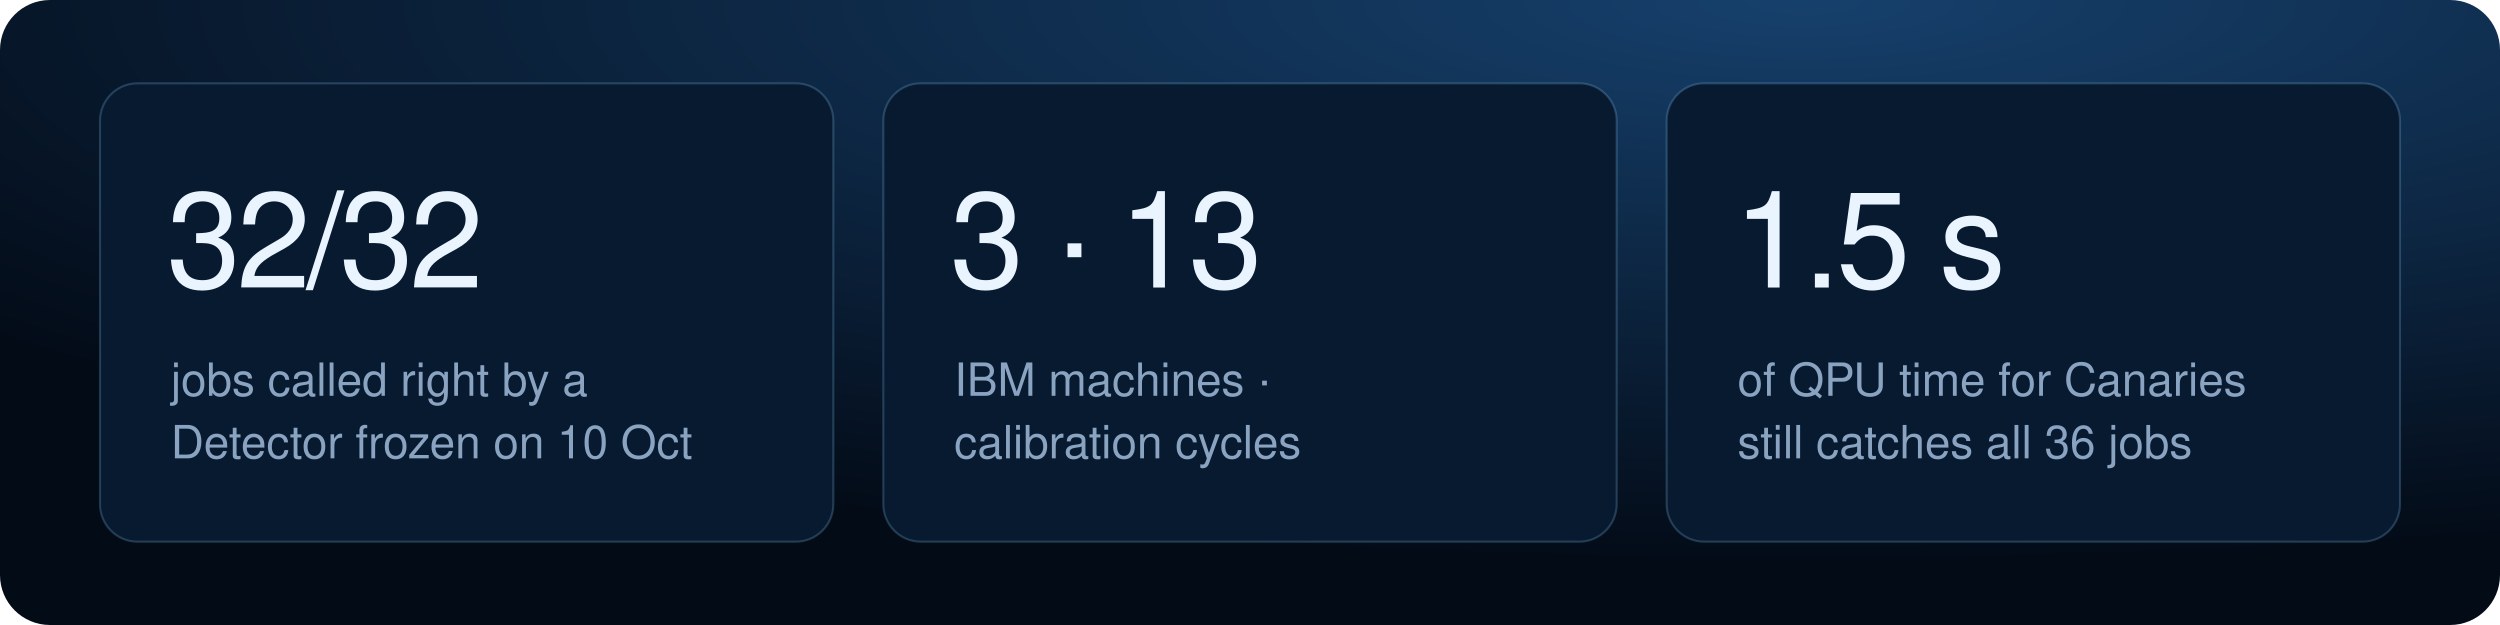
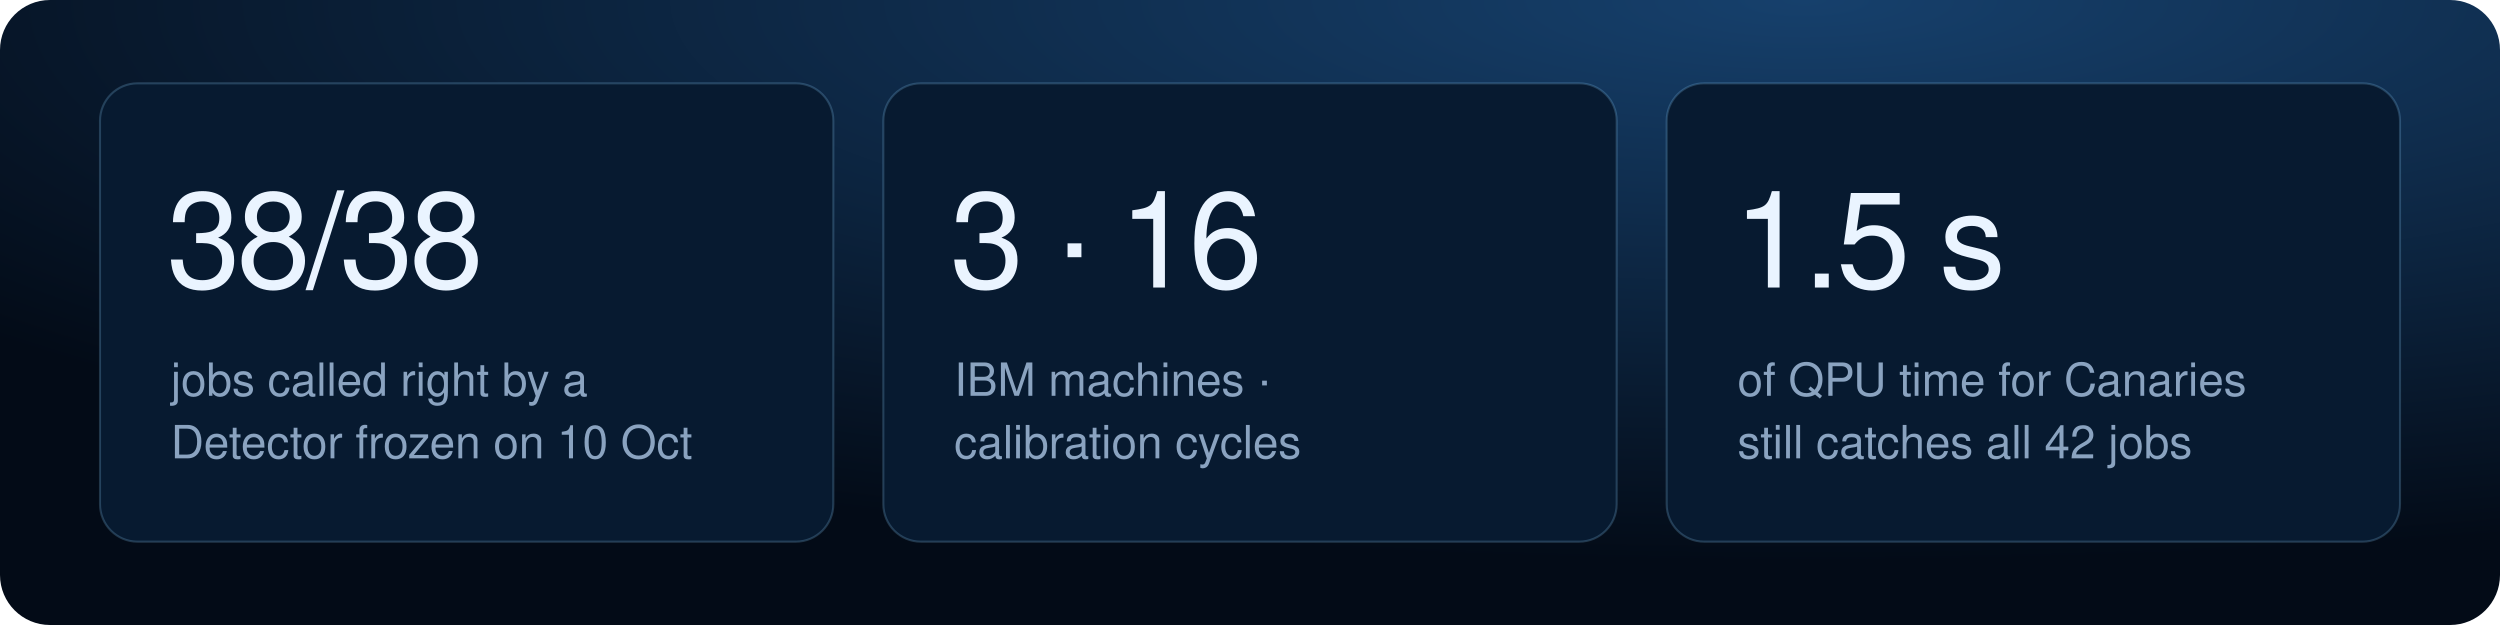
<svg xmlns="http://www.w3.org/2000/svg" width="1200" height="300" viewBox="0 0 1200 300" role="img" aria-labelledby="title desc">
  <defs>
    <radialGradient id="glow" cx="72%" cy="0%" r="90%">
      <stop offset="0" stop-color="#16406c" />
      <stop offset="1" stop-color="#030b17" />
    </radialGradient>
  </defs>
  <rect width="1200" height="300" rx="24" fill="url(#glow)" />
  <rect x="48" y="40" width="352" height="220" rx="18" fill="#071a30" stroke="#8fd3ff" stroke-opacity="0.22" />
-   <text x="80" y="138" font-family="-apple-system, BlinkMacSystemFont, 'Segoe UI', Helvetica, Arial, sans-serif" font-size="64" font-weight="300" fill="#eaf4ff" letter-spacing="-2">32/32</text>
+   <text x="80" y="138" font-family="-apple-system, BlinkMacSystemFont, 'Segoe UI', Helvetica, Arial, sans-serif" font-size="64" font-weight="300" fill="#eaf4ff" letter-spacing="-2">38/38</text>
  <text x="82" y="190" font-family="-apple-system, BlinkMacSystemFont, 'Segoe UI', Helvetica, Arial, sans-serif" font-size="22" fill="#8aa3c0">jobs called right by a</text>
  <text x="82" y="220" font-family="-apple-system, BlinkMacSystemFont, 'Segoe UI', Helvetica, Arial, sans-serif" font-size="22" fill="#8aa3c0">Detector frozen on 10 Oct</text>
  <rect x="424" y="40" width="352" height="220" rx="18" fill="#071a30" stroke="#8fd3ff" stroke-opacity="0.22" />
-   <text x="456" y="138" font-family="-apple-system, BlinkMacSystemFont, 'Segoe UI', Helvetica, Arial, sans-serif" font-size="64" font-weight="300" fill="#eaf4ff" letter-spacing="-2">3 · 13</text>
+   <text x="456" y="138" font-family="-apple-system, BlinkMacSystemFont, 'Segoe UI', Helvetica, Arial, sans-serif" font-size="64" font-weight="300" fill="#eaf4ff" letter-spacing="-2">3 · 16</text>
  <text x="458" y="190" font-family="-apple-system, BlinkMacSystemFont, 'Segoe UI', Helvetica, Arial, sans-serif" font-size="22" fill="#8aa3c0">IBM machines ·</text>
  <text x="458" y="220" font-family="-apple-system, BlinkMacSystemFont, 'Segoe UI', Helvetica, Arial, sans-serif" font-size="22" fill="#8aa3c0">calibration cycles</text>
  <rect x="800" y="40" width="352" height="220" rx="18" fill="#071a30" stroke="#8fd3ff" stroke-opacity="0.22" />
  <text x="832" y="138" font-family="-apple-system, BlinkMacSystemFont, 'Segoe UI', Helvetica, Arial, sans-serif" font-size="64" font-weight="300" fill="#eaf4ff" letter-spacing="-2">1.5 s</text>
  <text x="834" y="190" font-family="-apple-system, BlinkMacSystemFont, 'Segoe UI', Helvetica, Arial, sans-serif" font-size="22" fill="#8aa3c0">of QPU time for Canaries</text>
-   <text x="834" y="220" font-family="-apple-system, BlinkMacSystemFont, 'Segoe UI', Helvetica, Arial, sans-serif" font-size="22" fill="#8aa3c0">still catches all 36 jobs</text>
+   <text x="834" y="220" font-family="-apple-system, BlinkMacSystemFont, 'Segoe UI', Helvetica, Arial, sans-serif" font-size="22" fill="#8aa3c0">still catches all 42 jobs</text>
</svg>
